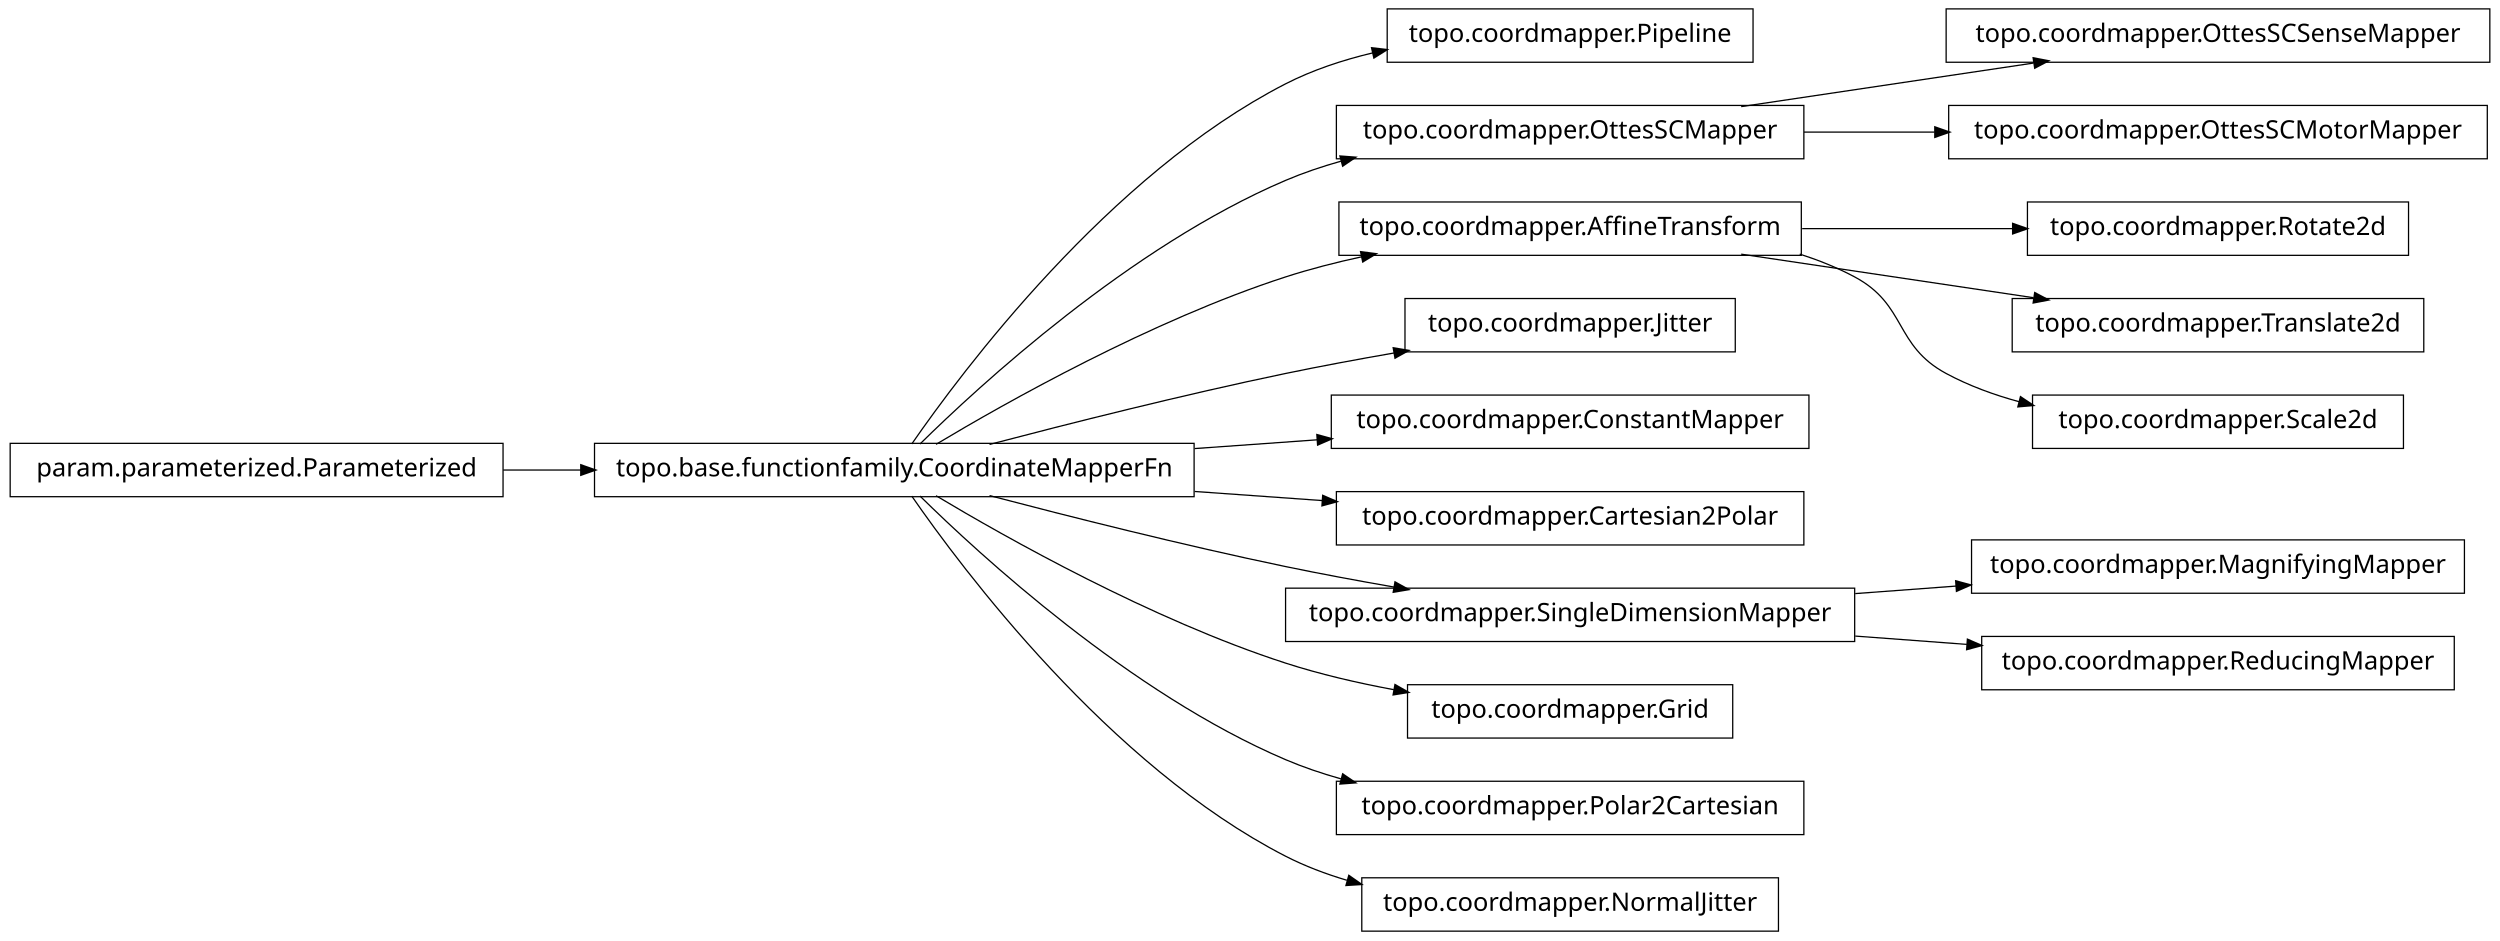
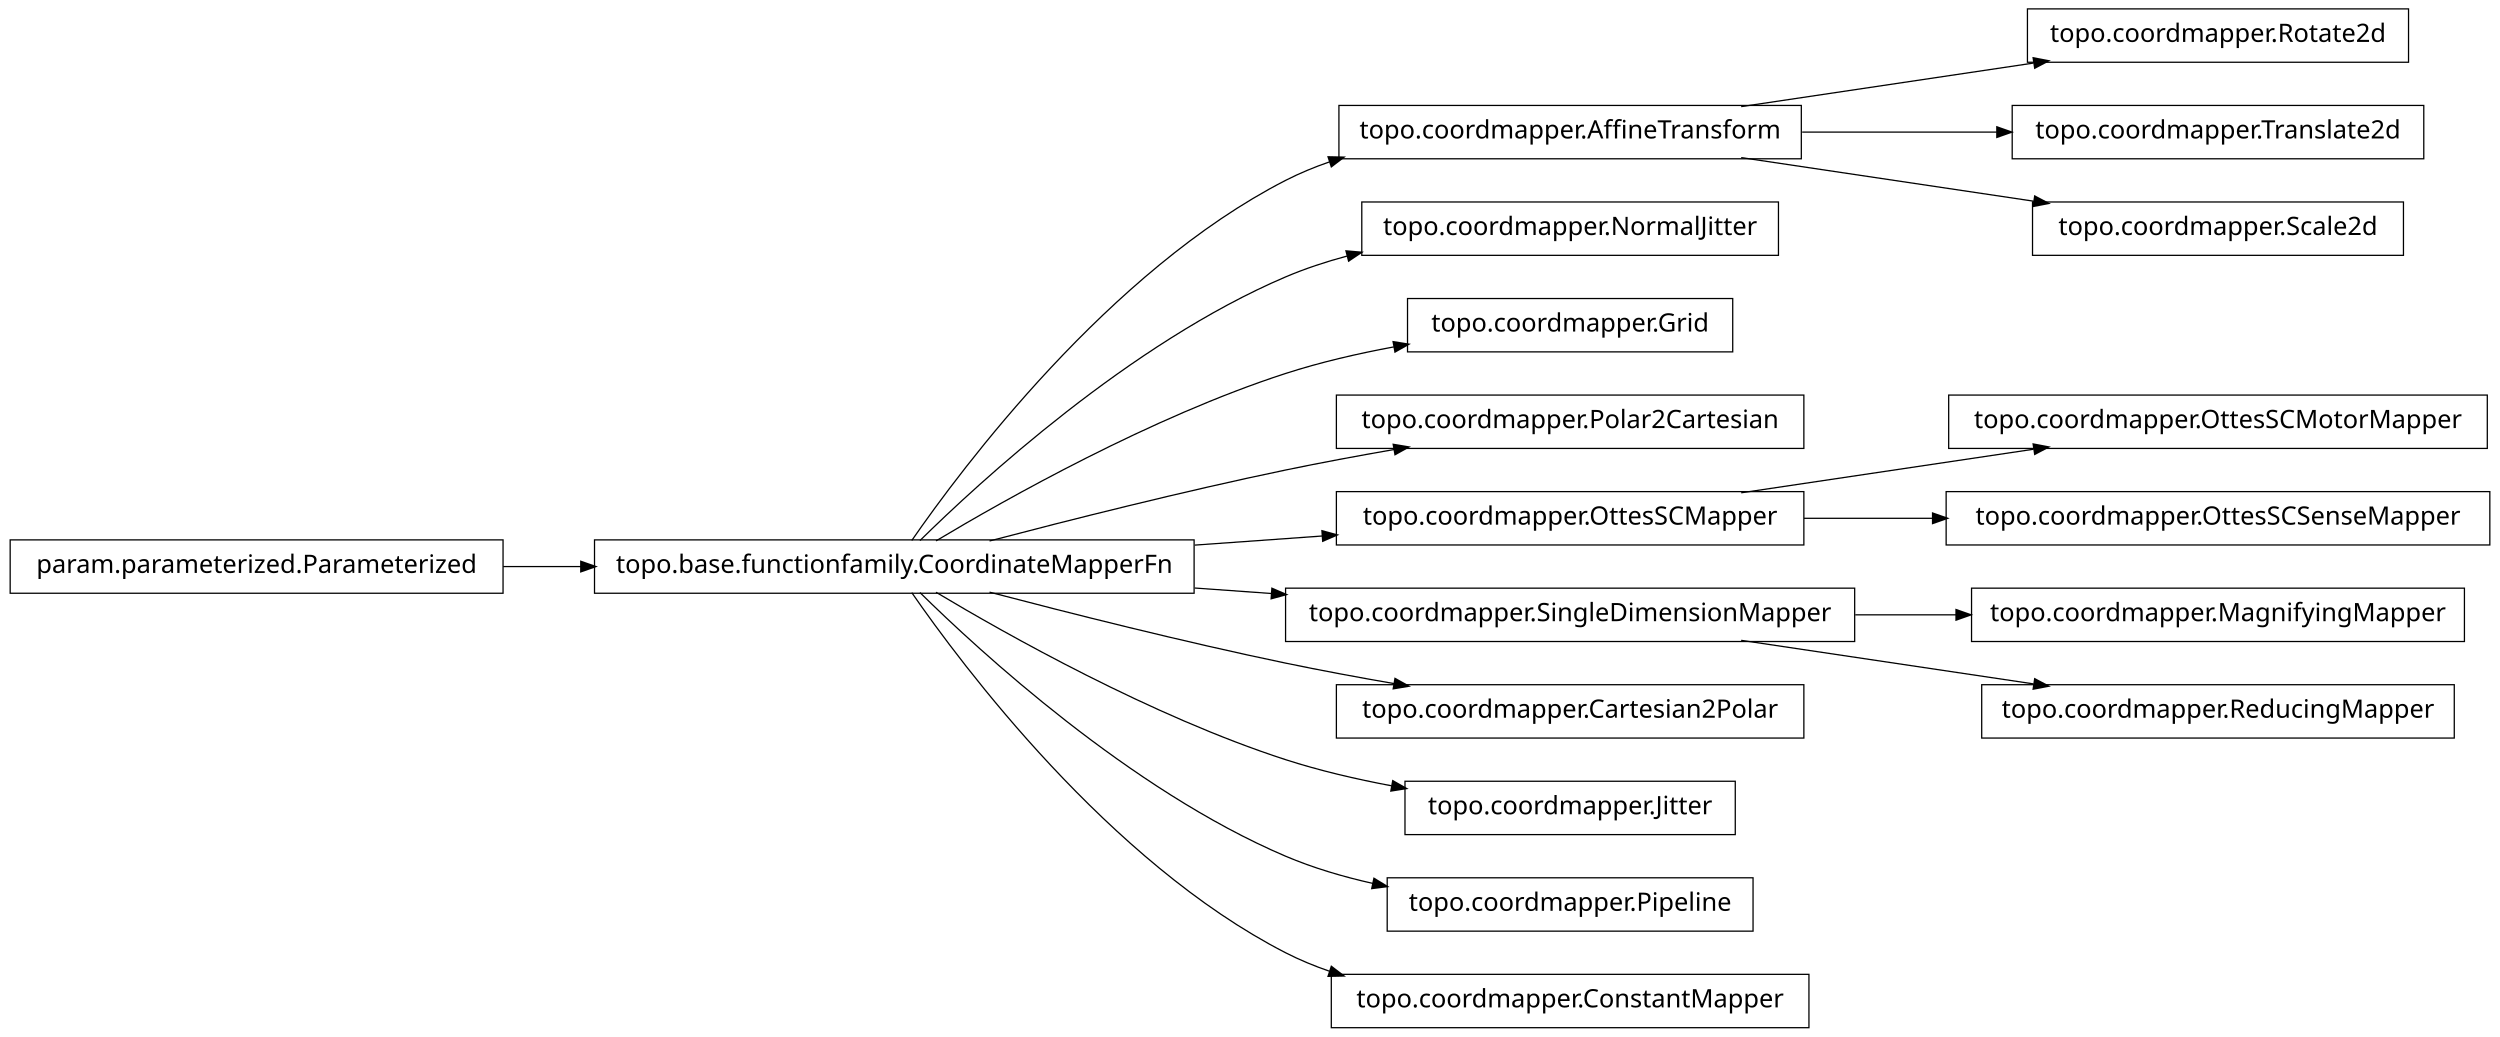
- <svg xmlns="http://www.w3.org/2000/svg" width="984pt" height="370pt" viewBox="0.00 0.00 984.00 370.00">
-   <g id="graph1" class="graph" transform="scale(1 1) rotate(0) translate(4 366)">
-     <polygon fill="white" stroke="white" points="-4,5 -4,-366 981,-366 981,5 -4,5" />
+ <svg xmlns="http://www.w3.org/2000/svg" width="984pt" height="408pt" viewBox="0.00 0.00 984.00 408.00">
+   <g id="graph1" class="graph" transform="scale(1 1) rotate(0) translate(4 404)">
+     <polygon fill="white" stroke="white" points="-4,5 -4,-404 981,-404 981,5 -4,5" />
    <g id="node1" class="node">
-       <polygon fill="none" stroke="black" stroke-width="0.5" points="686,-362.5 542,-362.5 542,-341.5 686,-341.5 686,-362.5" />
-       <text text-anchor="middle" x="614" y="-349.5" font-family="Vera" font-size="10.00">topo.coordmapper.Pipeline</text>
-     </g>
-     <g id="node2" class="node">
      <polygon fill="none" stroke="black" stroke-width="0.5" points="466,-191.5 230,-191.5 230,-170.5 466,-170.5 466,-191.5" />
      <text text-anchor="middle" x="348" y="-178.5" font-family="Vera" font-size="10.00">topo.base.functionfamily.CoordinateMapperFn</text>
    </g>
-     <g id="edge2" class="edge">
-       <path fill="none" stroke="black" stroke-width="0.5" d="M354.877,-191.27C374.258,-219.296 432.458,-297.373 502,-333 512.597,-338.429 524.426,-342.354 536.315,-345.183" />
-       <polygon fill="black" stroke="black" points="536.149,-346.939 541.411,-346.329 536.917,-343.525 536.149,-346.939" />
+     <g id="node4" class="node">
+       <polygon fill="none" stroke="black" stroke-width="0.5" points="705,-362.5 523,-362.5 523,-341.5 705,-341.5 705,-362.5" />
+       <text text-anchor="middle" x="614" y="-349.5" font-family="Vera" font-size="10.00">topo.coordmapper.AffineTransform</text>
    </g>
-     <g id="node5" class="node">
-       <polygon fill="none" stroke="black" stroke-width="0.5" points="706,-324.5 522,-324.5 522,-303.5 706,-303.5 706,-324.5" />
-       <text text-anchor="middle" x="614" y="-311.5" font-family="Vera" font-size="10.00">topo.coordmapper.OttesSCMapper</text>
+     <g id="edge4" class="edge">
+       <path fill="none" stroke="black" stroke-width="0.5" d="M354.877,-191.27C374.258,-219.296 432.458,-297.373 502,-333 507.485,-335.81 513.3,-338.217 519.283,-340.278" />
+       <polygon fill="black" stroke="black" points="519.048,-342.042 524.344,-341.929 520.133,-338.715 519.048,-342.042" />
    </g>
-     <g id="edge24" class="edge">
-       <path fill="none" stroke="black" stroke-width="0.5" d="M358.097,-191.236C381.227,-214.015 440.791,-268.931 502,-295 508.929,-297.951 516.283,-300.445 523.781,-302.551" />
-       <polygon fill="black" stroke="black" points="523.709,-304.344 528.992,-303.949 524.616,-300.963 523.709,-304.344" />
+     <g id="node6" class="node">
+       <polygon fill="none" stroke="black" stroke-width="0.5" points="696,-324.5 532,-324.5 532,-303.5 696,-303.5 696,-324.5" />
+       <text text-anchor="middle" x="614" y="-311.5" font-family="Vera" font-size="10.00">topo.coordmapper.NormalJitter</text>
    </g>
-     <g id="node8" class="node">
-       <polygon fill="none" stroke="black" stroke-width="0.5" points="705,-286.5 523,-286.5 523,-265.5 705,-265.5 705,-286.5" />
-       <text text-anchor="middle" x="614" y="-273.5" font-family="Vera" font-size="10.00">topo.coordmapper.AffineTransform</text>
+     <g id="edge6" class="edge">
+       <path fill="none" stroke="black" stroke-width="0.5" d="M358.097,-191.236C381.227,-214.015 440.791,-268.931 502,-295 509.663,-298.264 517.847,-300.968 526.17,-303.208" />
+       <polygon fill="black" stroke="black" points="526.088,-304.994 531.366,-304.544 526.96,-301.604 526.088,-304.994" />
    </g>
-     <g id="edge18" class="edge">
-       <path fill="none" stroke="black" stroke-width="0.5" d="M364.412,-191.107C391.853,-207.535 449.243,-239.912 502,-257 511.594,-260.107 521.823,-262.732 532.052,-264.942" />
-       <polygon fill="black" stroke="black" points="531.818,-266.68 537.07,-265.993 532.536,-263.255 531.818,-266.68" />
-     </g>
-     <g id="node13" class="node">
-       <polygon fill="none" stroke="black" stroke-width="0.5" points="679,-248.5 549,-248.5 549,-227.5 679,-227.5 679,-248.5" />
-       <text text-anchor="middle" x="614" y="-235.5" font-family="Vera" font-size="10.00">topo.coordmapper.Jitter</text>
+     <g id="node10" class="node">
+       <polygon fill="none" stroke="black" stroke-width="0.5" points="678,-286.5 550,-286.5 550,-265.5 678,-265.5 678,-286.5" />
+       <text text-anchor="middle" x="614" y="-273.5" font-family="Vera" font-size="10.00">topo.coordmapper.Grid</text>
    </g>
    <g id="edge10" class="edge">
+       <path fill="none" stroke="black" stroke-width="0.5" d="M364.412,-191.107C391.853,-207.535 449.243,-239.912 502,-257 515.535,-261.384 530.336,-264.806 544.615,-267.46" />
+       <polygon fill="black" stroke="black" points="544.617,-269.239 549.848,-268.404 545.238,-265.794 544.617,-269.239" />
+     </g>
+     <g id="node12" class="node">
+       <polygon fill="none" stroke="black" stroke-width="0.5" points="706,-248.5 522,-248.5 522,-227.5 706,-227.5 706,-248.5" />
+       <text text-anchor="middle" x="614" y="-235.5" font-family="Vera" font-size="10.00">topo.coordmapper.Polar2Cartesian</text>
+     </g>
+     <g id="edge12" class="edge">
      <path fill="none" stroke="black" stroke-width="0.5" d="M385.48,-191.071C416.555,-199.223 461.962,-210.676 502,-219 515.758,-221.86 530.533,-224.6 544.694,-227.065" />
      <polygon fill="black" stroke="black" points="544.656,-228.834 549.881,-227.961 545.251,-225.385 544.656,-228.834" />
    </g>
-     <g id="node15" class="node">
-       <polygon fill="none" stroke="black" stroke-width="0.5" points="708,-210.5 520,-210.5 520,-189.5 708,-189.5 708,-210.5" />
-       <text text-anchor="middle" x="614" y="-197.5" font-family="Vera" font-size="10.00">topo.coordmapper.ConstantMapper</text>
-     </g>
-     <g id="edge12" class="edge">
-       <path fill="none" stroke="black" stroke-width="0.5" d="M466.221,-189.444C482.302,-190.593 498.675,-191.763 514.384,-192.885" />
-       <polygon fill="black" stroke="black" points="514.573,-194.652 519.685,-193.263 514.822,-191.161 514.573,-194.652" />
-     </g>
-     <g id="node17" class="node">
-       <polygon fill="none" stroke="black" stroke-width="0.5" points="706,-172.5 522,-172.5 522,-151.5 706,-151.5 706,-172.5" />
-       <text text-anchor="middle" x="614" y="-159.5" font-family="Vera" font-size="10.00">topo.coordmapper.Cartesian2Polar</text>
+     <g id="node14" class="node">
+       <polygon fill="none" stroke="black" stroke-width="0.5" points="706,-210.5 522,-210.5 522,-189.5 706,-189.5 706,-210.5" />
+       <text text-anchor="middle" x="614" y="-197.5" font-family="Vera" font-size="10.00">topo.coordmapper.OttesSCMapper</text>
    </g>
    <g id="edge14" class="edge">
-       <path fill="none" stroke="black" stroke-width="0.5" d="M466.221,-172.556C483.07,-171.352 500.241,-170.126 516.632,-168.955" />
-       <polygon fill="black" stroke="black" points="516.83,-170.695 521.692,-168.593 516.58,-167.204 516.83,-170.695" />
+       <path fill="none" stroke="black" stroke-width="0.5" d="M466.221,-189.444C483.07,-190.648 500.241,-191.874 516.632,-193.045" />
+       <polygon fill="black" stroke="black" points="516.58,-194.796 521.692,-193.407 516.83,-191.305 516.58,-194.796" />
    </g>
-     <g id="node20" class="node">
-       <polygon fill="none" stroke="black" stroke-width="0.5" points="726,-134.5 502,-134.5 502,-113.5 726,-113.5 726,-134.5" />
-       <text text-anchor="middle" x="614" y="-121.5" font-family="Vera" font-size="10.00">topo.coordmapper.SingleDimensionMapper</text>
+     <g id="node19" class="node">
+       <polygon fill="none" stroke="black" stroke-width="0.5" points="726,-172.5 502,-172.5 502,-151.5 726,-151.5 726,-172.5" />
+       <text text-anchor="middle" x="614" y="-159.5" font-family="Vera" font-size="10.00">topo.coordmapper.SingleDimensionMapper</text>
    </g>
-     <g id="edge28" class="edge">
+     <g id="edge26" class="edge">
+       <path fill="none" stroke="black" stroke-width="0.5" d="M466.221,-172.556C476.264,-171.838 486.421,-171.113 496.459,-170.396" />
+       <polygon fill="black" stroke="black" points="496.834,-172.124 501.697,-170.022 496.585,-168.632 496.834,-172.124" />
+     </g>
+     <g id="node25" class="node">
+       <polygon fill="none" stroke="black" stroke-width="0.5" points="706,-134.5 522,-134.5 522,-113.5 706,-113.5 706,-134.5" />
+       <text text-anchor="middle" x="614" y="-121.5" font-family="Vera" font-size="10.00">topo.coordmapper.Cartesian2Polar</text>
+     </g>
+     <g id="edge24" class="edge">
      <path fill="none" stroke="black" stroke-width="0.5" d="M385.48,-170.929C416.555,-162.777 461.962,-151.324 502,-143 515.758,-140.14 530.533,-137.4 544.694,-134.935" />
      <polygon fill="black" stroke="black" points="545.251,-136.615 549.881,-134.039 544.656,-133.166 545.251,-136.615" />
    </g>
-     <g id="node23" class="node">
-       <polygon fill="none" stroke="black" stroke-width="0.5" points="678,-96.5 550,-96.5 550,-75.5 678,-75.5 678,-96.5" />
-       <text text-anchor="middle" x="614" y="-83.5" font-family="Vera" font-size="10.00">topo.coordmapper.Grid</text>
+     <g id="node32" class="node">
+       <polygon fill="none" stroke="black" stroke-width="0.5" points="679,-96.5 549,-96.5 549,-75.5 679,-75.5 679,-96.5" />
+       <text text-anchor="middle" x="614" y="-83.5" font-family="Vera" font-size="10.00">topo.coordmapper.Jitter</text>
    </g>
-     <g id="edge20" class="edge">
-       <path fill="none" stroke="black" stroke-width="0.5" d="M364.412,-170.893C391.853,-154.465 449.243,-122.088 502,-105 515.535,-100.616 530.336,-97.194 544.615,-94.54" />
-       <polygon fill="black" stroke="black" points="545.238,-96.206 549.848,-93.596 544.617,-92.761 545.238,-96.206" />
+     <g id="edge32" class="edge">
+       <path fill="none" stroke="black" stroke-width="0.5" d="M364.412,-170.893C391.853,-154.465 449.243,-122.088 502,-105 515.285,-100.697 529.789,-97.321 543.821,-94.688" />
+       <polygon fill="black" stroke="black" points="544.36,-96.368 548.966,-93.751 543.734,-92.925 544.36,-96.368" />
    </g>
-     <g id="node28" class="node">
-       <polygon fill="none" stroke="black" stroke-width="0.5" points="706,-58.5 522,-58.5 522,-37.5 706,-37.5 706,-58.5" />
-       <text text-anchor="middle" x="614" y="-45.5" font-family="Vera" font-size="10.00">topo.coordmapper.Polar2Cartesian</text>
+     <g id="node34" class="node">
+       <polygon fill="none" stroke="black" stroke-width="0.5" points="686,-58.5 542,-58.5 542,-37.5 686,-37.5 686,-58.5" />
+       <text text-anchor="middle" x="614" y="-45.5" font-family="Vera" font-size="10.00">topo.coordmapper.Pipeline</text>
    </g>
-     <g id="edge26" class="edge">
-       <path fill="none" stroke="black" stroke-width="0.5" d="M358.097,-170.764C381.227,-147.985 440.791,-93.069 502,-67 508.929,-64.049 516.283,-61.555 523.781,-59.449" />
-       <polygon fill="black" stroke="black" points="524.616,-61.037 528.992,-58.051 523.709,-57.656 524.616,-61.037" />
+     <g id="edge34" class="edge">
+       <path fill="none" stroke="black" stroke-width="0.5" d="M358.097,-170.764C381.227,-147.985 440.791,-93.069 502,-67 512.796,-62.402 524.624,-58.915 536.421,-56.27" />
+       <polygon fill="black" stroke="black" points="536.95,-57.947 541.472,-55.188 536.216,-54.525 536.95,-57.947" />
    </g>
    <g id="node36" class="node">
-       <polygon fill="none" stroke="black" stroke-width="0.5" points="696,-20.5 532,-20.5 532,0.5 696,0.5 696,-20.5" />
-       <text text-anchor="middle" x="614" y="-7.5" font-family="Vera" font-size="10.00">topo.coordmapper.NormalJitter</text>
+       <polygon fill="none" stroke="black" stroke-width="0.5" points="708,-20.5 520,-20.5 520,0.5 708,0.5 708,-20.5" />
+       <text text-anchor="middle" x="614" y="-7.5" font-family="Vera" font-size="10.00">topo.coordmapper.ConstantMapper</text>
    </g>
    <g id="edge36" class="edge">
-       <path fill="none" stroke="black" stroke-width="0.5" d="M354.877,-170.73C374.258,-142.704 432.458,-64.627 502,-29 509.559,-25.128 517.744,-22.02 526.13,-19.53" />
-       <polygon fill="black" stroke="black" points="527.033,-21.095 531.374,-18.058 526.087,-17.725 527.033,-21.095" />
+       <path fill="none" stroke="black" stroke-width="0.5" d="M354.877,-170.73C374.258,-142.704 432.458,-64.627 502,-29 507.485,-26.19 513.3,-23.783 519.283,-21.722" />
+       <polygon fill="black" stroke="black" points="520.133,-23.285 524.344,-20.071 519.048,-19.958 520.133,-23.285" />
    </g>
-     <g id="node4" class="node">
-       <polygon fill="none" stroke="black" stroke-width="0.5" points="976,-362.5 762,-362.5 762,-341.5 976,-341.5 976,-362.5" />
-       <text text-anchor="middle" x="869" y="-349.5" font-family="Vera" font-size="10.00">topo.coordmapper.OttesSCSenseMapper</text>
-     </g>
-     <g id="edge4" class="edge">
-       <path fill="none" stroke="black" stroke-width="0.5" d="M681.332,-324.034C716.773,-329.315 760.262,-335.796 796.449,-341.189" />
-       <polygon fill="black" stroke="black" points="796.53,-342.97 801.733,-341.976 797.046,-339.508 796.53,-342.97" />
-     </g>
-     <g id="node25" class="node">
-       <polygon fill="none" stroke="black" stroke-width="0.5" points="975,-324.5 763,-324.5 763,-303.5 975,-303.5 975,-324.5" />
-       <text text-anchor="middle" x="869" y="-311.5" font-family="Vera" font-size="10.00">topo.coordmapper.OttesSCMotorMapper</text>
-     </g>
-     <g id="edge22" class="edge">
-       <path fill="none" stroke="black" stroke-width="0.5" d="M706.061,-314C722.739,-314 740.295,-314 757.46,-314" />
-       <polygon fill="black" stroke="black" points="757.773,-315.75 762.773,-314 757.773,-312.25 757.773,-315.75" />
-     </g>
-     <g id="node7" class="node">
-       <polygon fill="none" stroke="black" stroke-width="0.5" points="944,-286.5 794,-286.5 794,-265.5 944,-265.5 944,-286.5" />
-       <text text-anchor="middle" x="869" y="-273.5" font-family="Vera" font-size="10.00">topo.coordmapper.Rotate2d</text>
-     </g>
-     <g id="edge6" class="edge">
-       <path fill="none" stroke="black" stroke-width="0.5" d="M705.341,-276C732.404,-276 761.837,-276 788.184,-276" />
-       <polygon fill="black" stroke="black" points="788.411,-277.75 793.411,-276 788.411,-274.25 788.411,-277.75" />
-     </g>
-     <g id="node10" class="node">
-       <polygon fill="none" stroke="black" stroke-width="0.5" points="950,-248.5 788,-248.5 788,-227.5 950,-227.5 950,-248.5" />
-       <text text-anchor="middle" x="869" y="-235.5" font-family="Vera" font-size="10.00">topo.coordmapper.Translate2d</text>
-     </g>
-     <g id="edge8" class="edge">
-       <path fill="none" stroke="black" stroke-width="0.5" d="M681.332,-265.966C716.773,-260.685 760.262,-254.204 796.449,-248.811" />
-       <polygon fill="black" stroke="black" points="797.046,-250.492 801.733,-248.024 796.53,-247.03 797.046,-250.492" />
-     </g>
-     <g id="node34" class="node">
-       <polygon fill="none" stroke="black" stroke-width="0.5" points="942,-210.5 796,-210.5 796,-189.5 942,-189.5 942,-210.5" />
-       <text text-anchor="middle" x="869" y="-197.5" font-family="Vera" font-size="10.00">topo.coordmapper.Scale2d</text>
-     </g>
-     <g id="edge34" class="edge">
-       <path fill="none" stroke="black" stroke-width="0.5" d="M704.367,-265.995C711.897,-263.58 719.214,-260.621 726,-257 746.524,-246.046 741.518,-230.032 762,-219 770.922,-214.194 780.81,-210.569 790.866,-207.84" />
-       <polygon fill="black" stroke="black" points="791.404,-209.509 795.813,-206.571 790.535,-206.118 791.404,-209.509" />
-     </g>
-     <g id="node12" class="node">
+     <g id="node2" class="node">
      <polygon fill="none" stroke="black" stroke-width="0.5" points="194,-191.5 5.68434e-14,-191.5 0,-170.5 194,-170.5 194,-191.5" />
      <text text-anchor="middle" x="97" y="-178.5" font-family="Vera" font-size="10.00">param.parameterized.Parameterized</text>
    </g>
-     <g id="edge32" class="edge">
+     <g id="edge2" class="edge">
      <path fill="none" stroke="black" stroke-width="0.5" d="M194.043,-181C204.12,-181 214.455,-181 224.77,-181" />
      <polygon fill="black" stroke="black" points="224.831,-182.75 229.831,-181 224.831,-179.25 224.831,-182.75" />
    </g>
-     <g id="node19" class="node">
-       <polygon fill="none" stroke="black" stroke-width="0.5" points="966,-153.5 772,-153.5 772,-132.5 966,-132.5 966,-153.5" />
-       <text text-anchor="middle" x="869" y="-140.5" font-family="Vera" font-size="10.00">topo.coordmapper.MagnifyingMapper</text>
+     <g id="node8" class="node">
+       <polygon fill="none" stroke="black" stroke-width="0.5" points="944,-400.5 794,-400.5 794,-379.5 944,-379.5 944,-400.5" />
+       <text text-anchor="middle" x="869" y="-387.5" font-family="Vera" font-size="10.00">topo.coordmapper.Rotate2d</text>
+     </g>
+     <g id="edge8" class="edge">
+       <path fill="none" stroke="black" stroke-width="0.5" d="M681.332,-362.034C716.773,-367.315 760.262,-373.796 796.449,-379.189" />
+       <polygon fill="black" stroke="black" points="796.53,-380.97 801.733,-379.976 797.046,-377.508 796.53,-380.97" />
+     </g>
+     <g id="node21" class="node">
+       <polygon fill="none" stroke="black" stroke-width="0.5" points="950,-362.5 788,-362.5 788,-341.5 950,-341.5 950,-362.5" />
+       <text text-anchor="middle" x="869" y="-349.5" font-family="Vera" font-size="10.00">topo.coordmapper.Translate2d</text>
+     </g>
+     <g id="edge20" class="edge">
+       <path fill="none" stroke="black" stroke-width="0.5" d="M705.341,-352C730.29,-352 757.253,-352 781.956,-352" />
+       <polygon fill="black" stroke="black" points="782.192,-353.75 787.191,-352 782.191,-350.25 782.192,-353.75" />
+     </g>
+     <g id="node28" class="node">
+       <polygon fill="none" stroke="black" stroke-width="0.5" points="942,-324.5 796,-324.5 796,-303.5 942,-303.5 942,-324.5" />
+       <text text-anchor="middle" x="869" y="-311.5" font-family="Vera" font-size="10.00">topo.coordmapper.Scale2d</text>
+     </g>
+     <g id="edge28" class="edge">
+       <path fill="none" stroke="black" stroke-width="0.5" d="M681.332,-341.966C716.773,-336.685 760.262,-330.204 796.449,-324.811" />
+       <polygon fill="black" stroke="black" points="797.046,-326.492 801.733,-324.024 796.53,-323.03 797.046,-326.492" />
+     </g>
+     <g id="node16" class="node">
+       <polygon fill="none" stroke="black" stroke-width="0.5" points="975,-248.5 763,-248.5 763,-227.5 975,-227.5 975,-248.5" />
+       <text text-anchor="middle" x="869" y="-235.5" font-family="Vera" font-size="10.00">topo.coordmapper.OttesSCMotorMapper</text>
    </g>
    <g id="edge16" class="edge">
-       <path fill="none" stroke="black" stroke-width="0.5" d="M726.218,-132.361C739.429,-133.346 752.863,-134.347 765.941,-135.321" />
-       <polygon fill="black" stroke="black" points="766.012,-137.081 771.128,-135.708 766.272,-133.591 766.012,-137.081" />
+       <path fill="none" stroke="black" stroke-width="0.5" d="M681.332,-210.034C716.773,-215.315 760.262,-221.796 796.449,-227.189" />
+       <polygon fill="black" stroke="black" points="796.53,-228.97 801.733,-227.976 797.046,-225.508 796.53,-228.97" />
    </g>
-     <g id="node31" class="node">
-       <polygon fill="none" stroke="black" stroke-width="0.5" points="962,-115.5 776,-115.5 776,-94.5 962,-94.5 962,-115.5" />
-       <text text-anchor="middle" x="869" y="-102.5" font-family="Vera" font-size="10.00">topo.coordmapper.ReducingMapper</text>
+     <g id="node23" class="node">
+       <polygon fill="none" stroke="black" stroke-width="0.5" points="976,-210.5 762,-210.5 762,-189.5 976,-189.5 976,-210.5" />
+       <text text-anchor="middle" x="869" y="-197.5" font-family="Vera" font-size="10.00">topo.coordmapper.OttesSCSenseMapper</text>
+     </g>
+     <g id="edge22" class="edge">
+       <path fill="none" stroke="black" stroke-width="0.5" d="M706.061,-200C722.48,-200 739.751,-200 756.661,-200" />
+       <polygon fill="black" stroke="black" points="756.896,-201.75 761.896,-200 756.896,-198.25 756.896,-201.75" />
+     </g>
+     <g id="node18" class="node">
+       <polygon fill="none" stroke="black" stroke-width="0.5" points="966,-172.5 772,-172.5 772,-151.5 966,-151.5 966,-172.5" />
+       <text text-anchor="middle" x="869" y="-159.5" font-family="Vera" font-size="10.00">topo.coordmapper.MagnifyingMapper</text>
+     </g>
+     <g id="edge18" class="edge">
+       <path fill="none" stroke="black" stroke-width="0.5" d="M726.218,-162C739.429,-162 752.863,-162 765.941,-162" />
+       <polygon fill="black" stroke="black" points="766.128,-163.75 771.128,-162 766.128,-160.25 766.128,-163.75" />
+     </g>
+     <g id="node30" class="node">
+       <polygon fill="none" stroke="black" stroke-width="0.5" points="962,-134.5 776,-134.5 776,-113.5 962,-113.5 962,-134.5" />
+       <text text-anchor="middle" x="869" y="-121.5" font-family="Vera" font-size="10.00">topo.coordmapper.ReducingMapper</text>
    </g>
    <g id="edge30" class="edge">
-       <path fill="none" stroke="black" stroke-width="0.5" d="M726.218,-115.639C740.855,-114.548 755.766,-113.437 770.162,-112.364" />
-       <polygon fill="black" stroke="black" points="770.585,-114.088 775.441,-111.971 770.325,-110.598 770.585,-114.088" />
+       <path fill="none" stroke="black" stroke-width="0.5" d="M681.332,-151.966C716.773,-146.685 760.262,-140.204 796.449,-134.811" />
+       <polygon fill="black" stroke="black" points="797.046,-136.492 801.733,-134.024 796.53,-133.03 797.046,-136.492" />
    </g>
  </g>
</svg>
